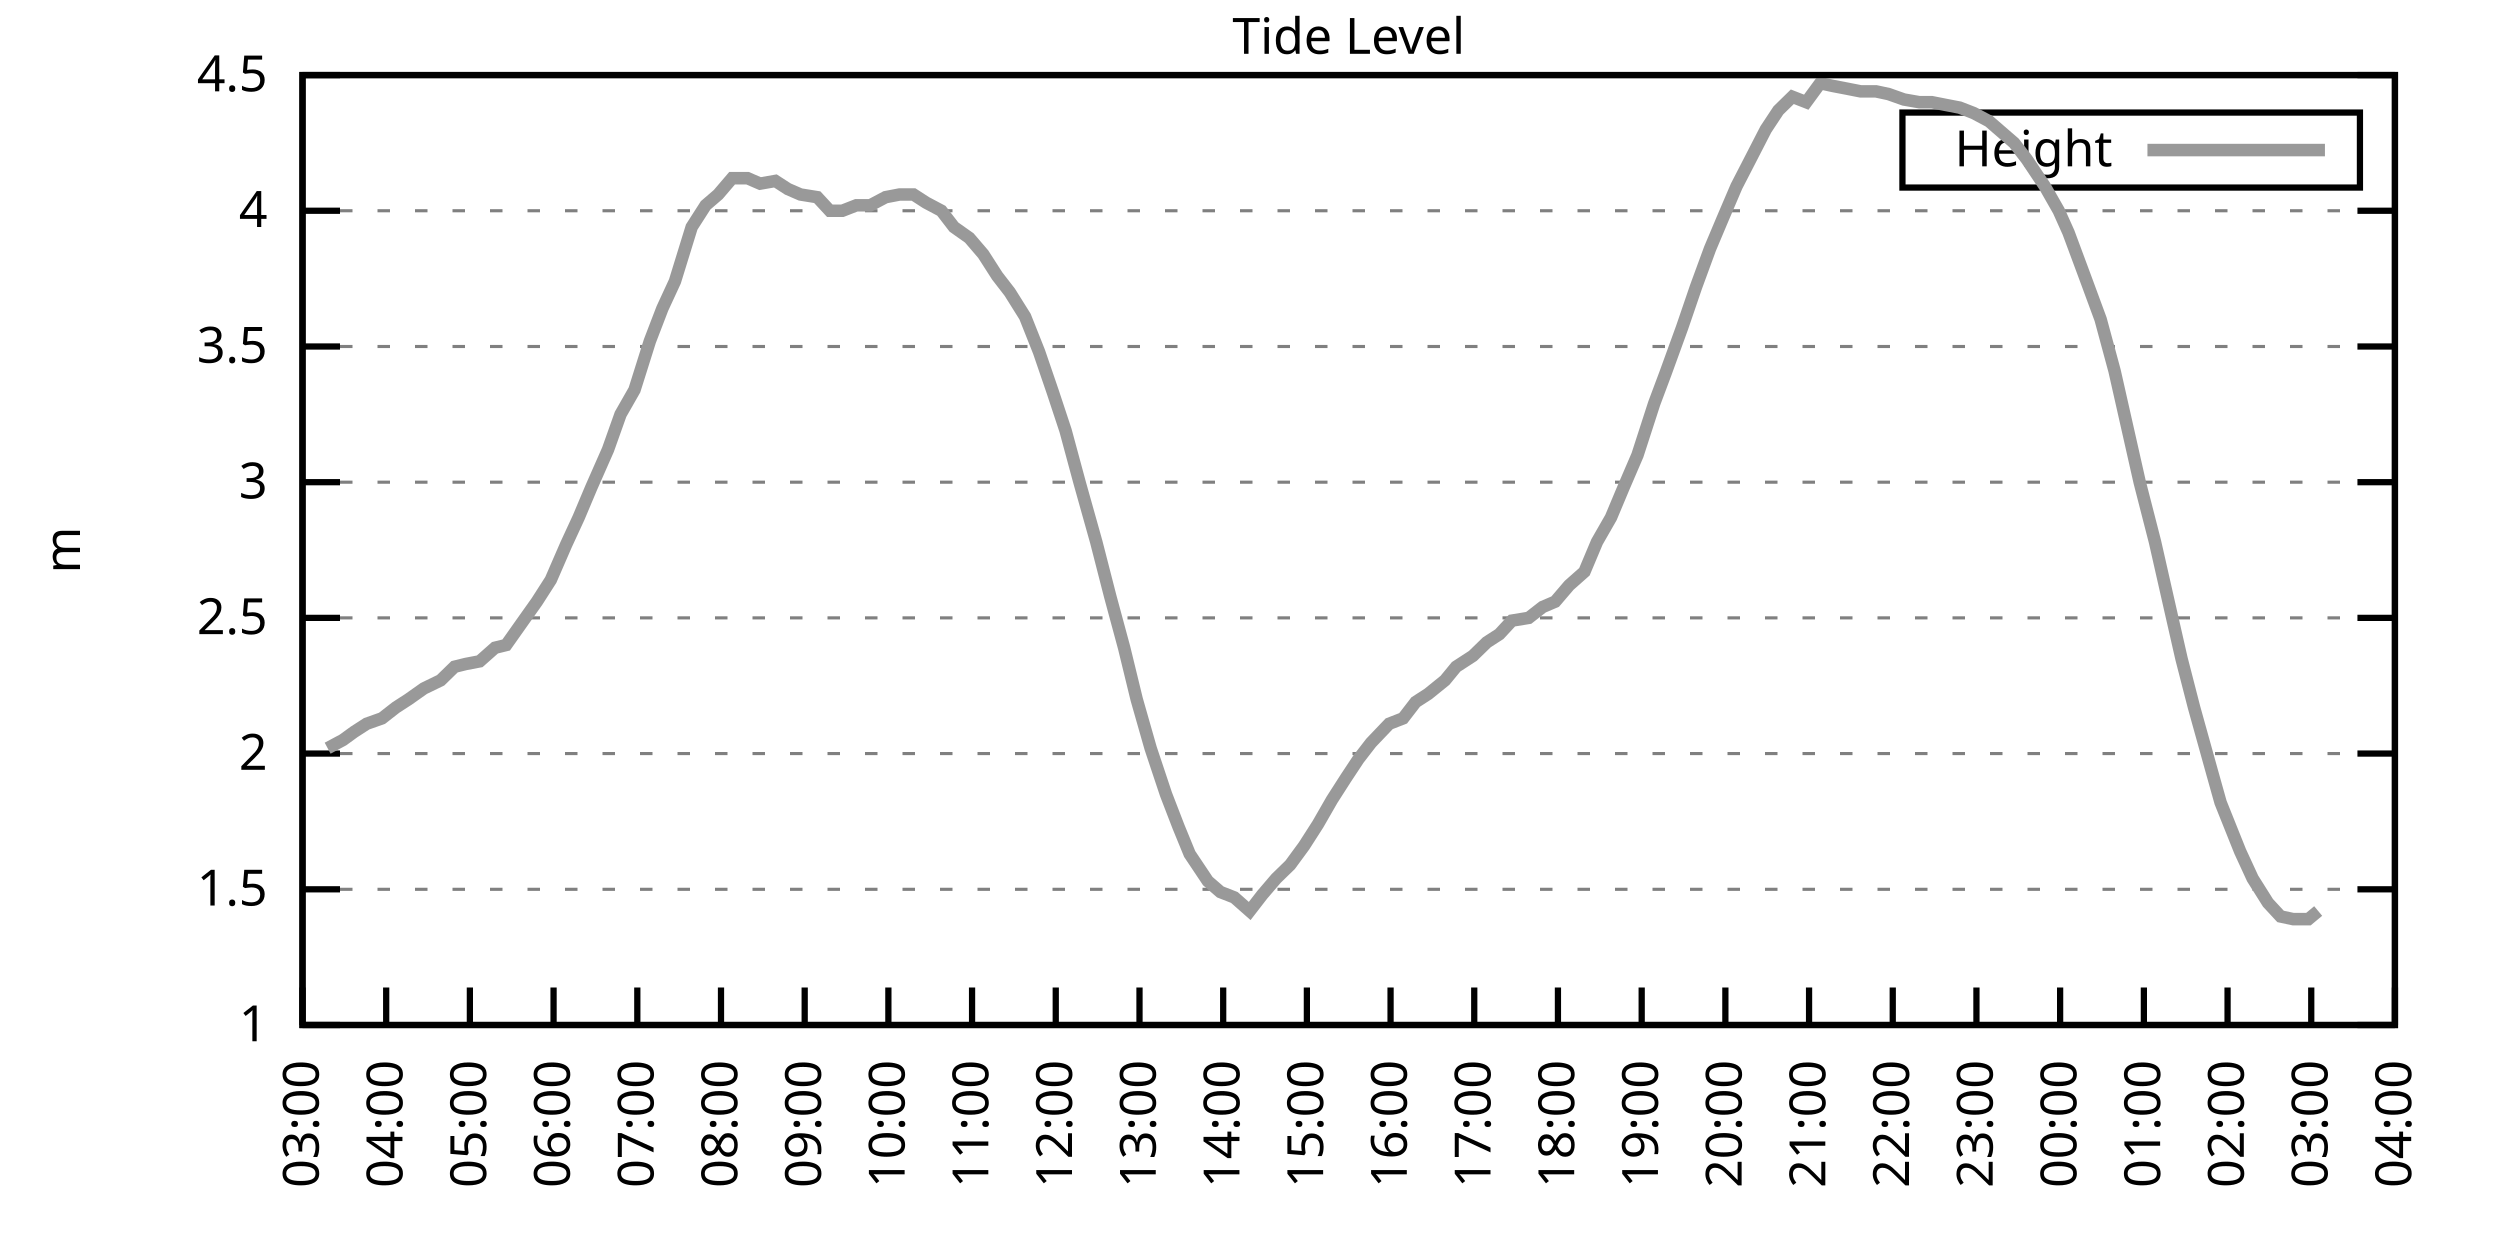
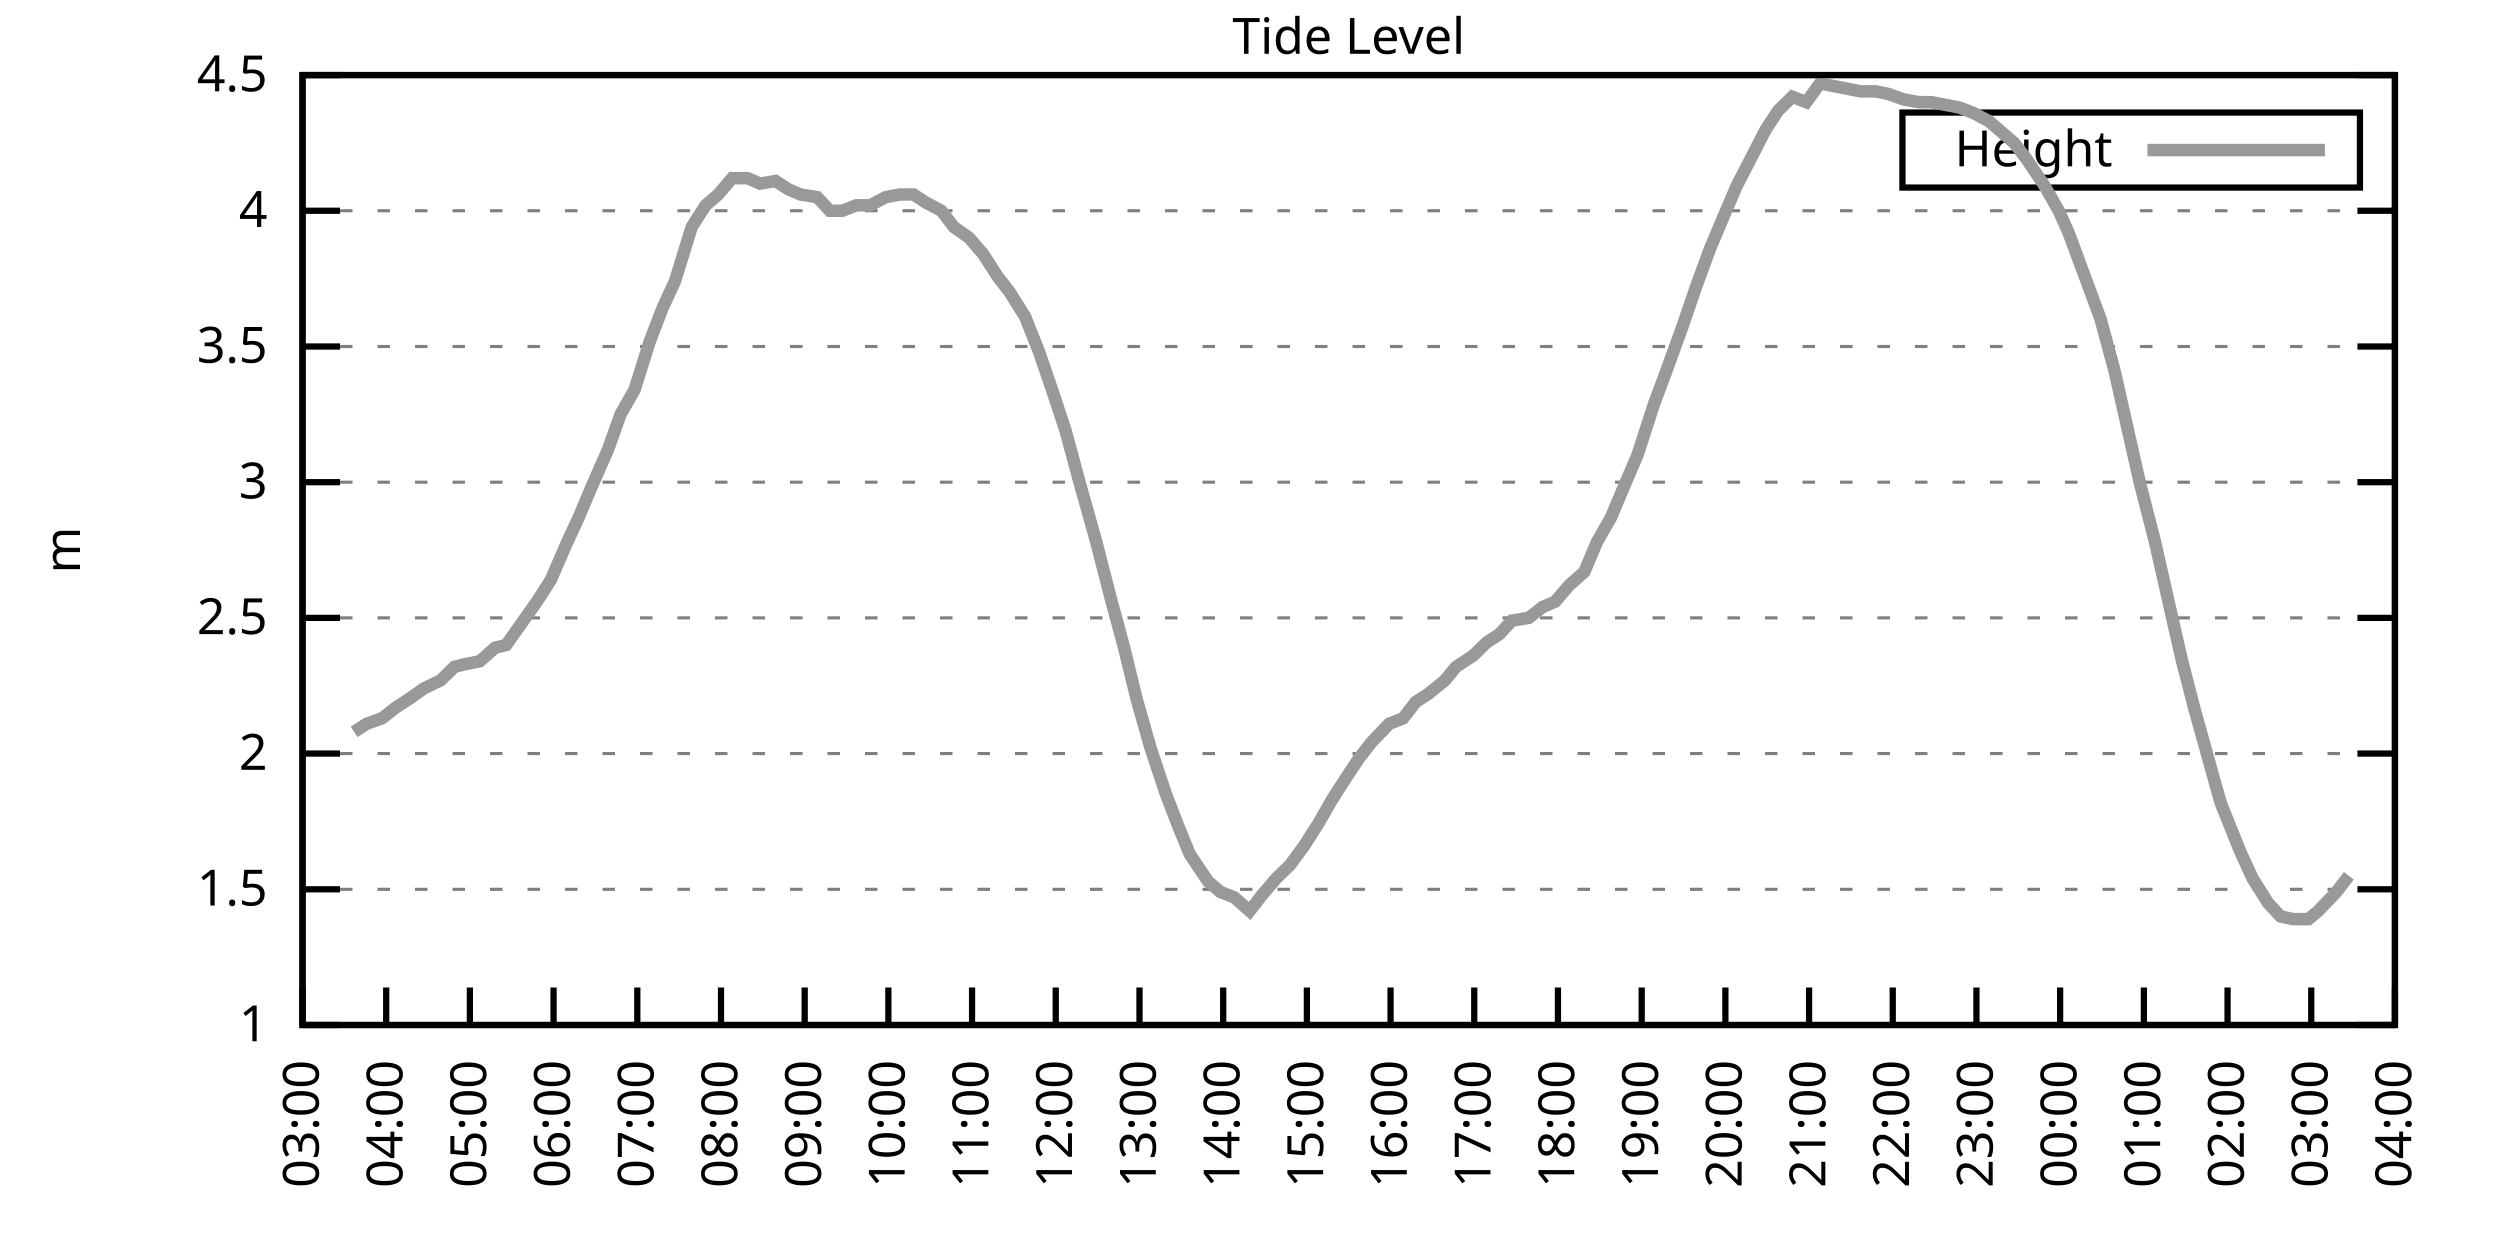
<svg xmlns="http://www.w3.org/2000/svg" xmlns:xlink="http://www.w3.org/1999/xlink" width="400" height="200" viewBox="0 0 400 200">
  <g id="gnuplot_canvas">
    <rect x="0" y="0" width="400" height="200" fill="none" />
    <defs>
      <circle id="gpDot" r="0.5" stroke-width="0.5" stroke="currentColor" />
      <path id="gpPt0" stroke-width="0.333" stroke="currentColor" d="M-1,0 h2 M0,-1 v2" />
      <path id="gpPt1" stroke-width="0.333" stroke="currentColor" d="M-1,-1 L1,1 M1,-1 L-1,1" />
      <path id="gpPt2" stroke-width="0.333" stroke="currentColor" d="M-1,0 L1,0 M0,-1 L0,1 M-1,-1 L1,1 M-1,1 L1,-1" />
      <rect id="gpPt3" stroke-width="0.333" stroke="currentColor" x="-1" y="-1" width="2" height="2" />
      <rect id="gpPt4" stroke-width="0.333" stroke="currentColor" fill="currentColor" x="-1" y="-1" width="2" height="2" />
      <circle id="gpPt5" stroke-width="0.333" stroke="currentColor" cx="0" cy="0" r="1" />
      <use xlink:href="#gpPt5" id="gpPt6" fill="currentColor" stroke="none" />
      <path id="gpPt7" stroke-width="0.333" stroke="currentColor" d="M0,-1.33 L-1.33,0.67 L1.33,0.67 z" />
      <use xlink:href="#gpPt7" id="gpPt8" fill="currentColor" stroke="none" />
      <use xlink:href="#gpPt7" id="gpPt9" stroke="currentColor" transform="rotate(180)" />
      <use xlink:href="#gpPt9" id="gpPt10" fill="currentColor" stroke="none" />
      <use xlink:href="#gpPt3" id="gpPt11" stroke="currentColor" transform="rotate(45)" />
      <use xlink:href="#gpPt11" id="gpPt12" fill="currentColor" stroke="none" />
      <path id="gpPt13" stroke-width="0.333" stroke="currentColor" d="M0,1.330 L1.265,0.411 L0.782,-1.067 L-0.782,-1.076 L-1.265,0.411 z" />
      <use xlink:href="#gpPt13" id="gpPt14" fill="currentColor" stroke="none" />
      <filter id="textbox" filterUnits="objectBoundingBox" x="0" y="0" height="1" width="1">
        <feFlood flood-color="white" flood-opacity="1" result="bgnd" />
        <feComposite in="SourceGraphic" in2="bgnd" operator="atop" />
      </filter>
      <filter id="greybox" filterUnits="objectBoundingBox" x="0" y="0" height="1" width="1">
        <feFlood flood-color="lightgrey" flood-opacity="1" result="grey" />
        <feComposite in="SourceGraphic" in2="grey" operator="atop" />
      </filter>
    </defs>
    <g fill="none" color="white" stroke="currentColor" stroke-width="1.00" stroke-linecap="butt" stroke-linejoin="miter">
</g>
    <g fill="none" color="black" stroke="currentColor" stroke-width="1.00" stroke-linecap="butt" stroke-linejoin="miter">
      <g stroke="none" shape-rendering="crispEdges">
        <polygon fill="rgb(255, 255, 255)" points="48.40,164.00 383.18,164.00 383.18,12.02 48.40,12.02 " />
      </g>
    </g>
    <g fill="none" color="black" stroke="currentColor" stroke-width="1.00" stroke-linecap="butt" stroke-linejoin="miter">
</g>
    <g fill="none" color="black" stroke="black" stroke-width="0.50" stroke-linecap="butt" stroke-linejoin="miter">
</g>
    <g fill="none" color="gray" stroke="currentColor" stroke-width="0.50" stroke-linecap="butt" stroke-linejoin="miter">
      <path stroke="gray" stroke-dasharray="2,4" class="gridline" d="M48.40,164.00 L383.19,164.00  " />
    </g>
    <g fill="none" color="gray" stroke="gray" stroke-width="1.00" stroke-linecap="butt" stroke-linejoin="miter">
</g>
    <g fill="none" color="black" stroke="currentColor" stroke-width="1.00" stroke-linecap="butt" stroke-linejoin="miter">
      <path stroke="black" d="M48.40,164.00 L54.40,164.00 M383.19,164.00 L377.19,164.00  " />
      <g transform="translate(42.80,166.60)" stroke="none" fill="black" font-family="Sans" font-size="8.00" text-anchor="end">
        <text>
          <tspan font-family="Sans"> 1</tspan>
        </text>
      </g>
    </g>
    <g fill="none" color="black" stroke="currentColor" stroke-width="1.00" stroke-linecap="butt" stroke-linejoin="miter">
</g>
    <g fill="none" color="black" stroke="black" stroke-width="0.50" stroke-linecap="butt" stroke-linejoin="miter">
</g>
    <g fill="none" color="gray" stroke="currentColor" stroke-width="0.50" stroke-linecap="butt" stroke-linejoin="miter">
      <path stroke="gray" stroke-dasharray="2,4" class="gridline" d="M48.40,142.29 L383.19,142.29  " />
    </g>
    <g fill="none" color="gray" stroke="gray" stroke-width="1.00" stroke-linecap="butt" stroke-linejoin="miter">
</g>
    <g fill="none" color="black" stroke="currentColor" stroke-width="1.00" stroke-linecap="butt" stroke-linejoin="miter">
      <path stroke="black" d="M48.40,142.29 L54.40,142.29 M383.19,142.29 L377.19,142.29  " />
      <g transform="translate(42.80,144.89)" stroke="none" fill="black" font-family="Sans" font-size="8.00" text-anchor="end">
        <text>
          <tspan font-family="Sans"> 1.5</tspan>
        </text>
      </g>
    </g>
    <g fill="none" color="black" stroke="currentColor" stroke-width="1.00" stroke-linecap="butt" stroke-linejoin="miter">
</g>
    <g fill="none" color="black" stroke="black" stroke-width="0.50" stroke-linecap="butt" stroke-linejoin="miter">
</g>
    <g fill="none" color="gray" stroke="currentColor" stroke-width="0.50" stroke-linecap="butt" stroke-linejoin="miter">
      <path stroke="gray" stroke-dasharray="2,4" class="gridline" d="M48.40,120.57 L383.19,120.57  " />
    </g>
    <g fill="none" color="gray" stroke="gray" stroke-width="1.00" stroke-linecap="butt" stroke-linejoin="miter">
</g>
    <g fill="none" color="black" stroke="currentColor" stroke-width="1.00" stroke-linecap="butt" stroke-linejoin="miter">
      <path stroke="black" d="M48.40,120.57 L54.40,120.57 M383.19,120.57 L377.19,120.57  " />
      <g transform="translate(42.80,123.17)" stroke="none" fill="black" font-family="Sans" font-size="8.00" text-anchor="end">
        <text>
          <tspan font-family="Sans"> 2</tspan>
        </text>
      </g>
    </g>
    <g fill="none" color="black" stroke="currentColor" stroke-width="1.00" stroke-linecap="butt" stroke-linejoin="miter">
</g>
    <g fill="none" color="black" stroke="black" stroke-width="0.50" stroke-linecap="butt" stroke-linejoin="miter">
</g>
    <g fill="none" color="gray" stroke="currentColor" stroke-width="0.50" stroke-linecap="butt" stroke-linejoin="miter">
      <path stroke="gray" stroke-dasharray="2,4" class="gridline" d="M48.40,98.86 L383.19,98.86  " />
    </g>
    <g fill="none" color="gray" stroke="gray" stroke-width="1.00" stroke-linecap="butt" stroke-linejoin="miter">
</g>
    <g fill="none" color="black" stroke="currentColor" stroke-width="1.00" stroke-linecap="butt" stroke-linejoin="miter">
      <path stroke="black" d="M48.40,98.86 L54.40,98.86 M383.19,98.86 L377.19,98.86  " />
      <g transform="translate(42.80,101.46)" stroke="none" fill="black" font-family="Sans" font-size="8.00" text-anchor="end">
        <text>
          <tspan font-family="Sans"> 2.5</tspan>
        </text>
      </g>
    </g>
    <g fill="none" color="black" stroke="currentColor" stroke-width="1.00" stroke-linecap="butt" stroke-linejoin="miter">
</g>
    <g fill="none" color="black" stroke="black" stroke-width="0.50" stroke-linecap="butt" stroke-linejoin="miter">
</g>
    <g fill="none" color="gray" stroke="currentColor" stroke-width="0.50" stroke-linecap="butt" stroke-linejoin="miter">
      <path stroke="gray" stroke-dasharray="2,4" class="gridline" d="M48.40,77.15 L383.19,77.15  " />
    </g>
    <g fill="none" color="gray" stroke="gray" stroke-width="1.00" stroke-linecap="butt" stroke-linejoin="miter">
</g>
    <g fill="none" color="black" stroke="currentColor" stroke-width="1.00" stroke-linecap="butt" stroke-linejoin="miter">
      <path stroke="black" d="M48.40,77.15 L54.40,77.15 M383.19,77.15 L377.19,77.15  " />
      <g transform="translate(42.80,79.75)" stroke="none" fill="black" font-family="Sans" font-size="8.00" text-anchor="end">
        <text>
          <tspan font-family="Sans"> 3</tspan>
        </text>
      </g>
    </g>
    <g fill="none" color="black" stroke="currentColor" stroke-width="1.00" stroke-linecap="butt" stroke-linejoin="miter">
</g>
    <g fill="none" color="black" stroke="black" stroke-width="0.50" stroke-linecap="butt" stroke-linejoin="miter">
</g>
    <g fill="none" color="gray" stroke="currentColor" stroke-width="0.50" stroke-linecap="butt" stroke-linejoin="miter">
      <path stroke="gray" stroke-dasharray="2,4" class="gridline" d="M48.40,55.44 L383.19,55.44  " />
    </g>
    <g fill="none" color="gray" stroke="gray" stroke-width="1.00" stroke-linecap="butt" stroke-linejoin="miter">
</g>
    <g fill="none" color="black" stroke="currentColor" stroke-width="1.00" stroke-linecap="butt" stroke-linejoin="miter">
      <path stroke="black" d="M48.40,55.44 L54.40,55.44 M383.19,55.44 L377.19,55.44  " />
      <g transform="translate(42.80,58.04)" stroke="none" fill="black" font-family="Sans" font-size="8.00" text-anchor="end">
        <text>
          <tspan font-family="Sans"> 3.5</tspan>
        </text>
      </g>
    </g>
    <g fill="none" color="black" stroke="currentColor" stroke-width="1.00" stroke-linecap="butt" stroke-linejoin="miter">
</g>
    <g fill="none" color="black" stroke="black" stroke-width="0.50" stroke-linecap="butt" stroke-linejoin="miter">
</g>
    <g fill="none" color="gray" stroke="currentColor" stroke-width="0.50" stroke-linecap="butt" stroke-linejoin="miter">
      <path stroke="gray" stroke-dasharray="2,4" class="gridline" d="M48.40,33.72 L383.19,33.72  " />
    </g>
    <g fill="none" color="gray" stroke="gray" stroke-width="1.00" stroke-linecap="butt" stroke-linejoin="miter">
</g>
    <g fill="none" color="black" stroke="currentColor" stroke-width="1.00" stroke-linecap="butt" stroke-linejoin="miter">
      <path stroke="black" d="M48.40,33.72 L54.40,33.72 M383.19,33.72 L377.19,33.72  " />
      <g transform="translate(42.80,36.32)" stroke="none" fill="black" font-family="Sans" font-size="8.00" text-anchor="end">
        <text>
          <tspan font-family="Sans"> 4</tspan>
        </text>
      </g>
    </g>
    <g fill="none" color="black" stroke="currentColor" stroke-width="1.00" stroke-linecap="butt" stroke-linejoin="miter">
</g>
    <g fill="none" color="black" stroke="black" stroke-width="0.50" stroke-linecap="butt" stroke-linejoin="miter">
</g>
    <g fill="none" color="gray" stroke="currentColor" stroke-width="0.50" stroke-linecap="butt" stroke-linejoin="miter">
      <path stroke="gray" stroke-dasharray="2,4" class="gridline" d="M48.40,12.01 L383.19,12.01  " />
    </g>
    <g fill="none" color="gray" stroke="gray" stroke-width="1.00" stroke-linecap="butt" stroke-linejoin="miter">
</g>
    <g fill="none" color="black" stroke="currentColor" stroke-width="1.00" stroke-linecap="butt" stroke-linejoin="miter">
      <path stroke="black" d="M48.40,12.01 L54.40,12.01 M383.19,12.01 L377.19,12.01  " />
      <g transform="translate(42.80,14.61)" stroke="none" fill="black" font-family="Sans" font-size="8.00" text-anchor="end">
        <text>
          <tspan font-family="Sans"> 4.5</tspan>
        </text>
      </g>
    </g>
    <g fill="none" color="black" stroke="currentColor" stroke-width="1.00" stroke-linecap="butt" stroke-linejoin="miter">
      <path stroke="black" d="M48.40,164.00 L48.40,158.00  " />
      <g transform="translate(51.00,169.60) rotate(270.00)" stroke="none" fill="black" font-family="Sans" font-size="8.00" text-anchor="end">
        <text>
          <tspan font-family="Sans">03:00</tspan>
        </text>
      </g>
    </g>
    <g fill="none" color="black" stroke="currentColor" stroke-width="1.00" stroke-linecap="butt" stroke-linejoin="miter">
      <path stroke="black" d="M61.79,164.00 L61.79,158.00  " />
      <g transform="translate(64.39,169.60) rotate(270.00)" stroke="none" fill="black" font-family="Sans" font-size="8.00" text-anchor="end">
        <text>
          <tspan font-family="Sans">04:00</tspan>
        </text>
      </g>
    </g>
    <g fill="none" color="black" stroke="currentColor" stroke-width="1.00" stroke-linecap="butt" stroke-linejoin="miter">
      <path stroke="black" d="M75.18,164.00 L75.18,158.00  " />
      <g transform="translate(77.78,169.60) rotate(270.00)" stroke="none" fill="black" font-family="Sans" font-size="8.00" text-anchor="end">
        <text>
          <tspan font-family="Sans">05:00</tspan>
        </text>
      </g>
    </g>
    <g fill="none" color="black" stroke="currentColor" stroke-width="1.00" stroke-linecap="butt" stroke-linejoin="miter">
      <path stroke="black" d="M88.57,164.00 L88.57,158.00  " />
      <g transform="translate(91.17,169.60) rotate(270.00)" stroke="none" fill="black" font-family="Sans" font-size="8.00" text-anchor="end">
        <text>
          <tspan font-family="Sans">06:00</tspan>
        </text>
      </g>
    </g>
    <g fill="none" color="black" stroke="currentColor" stroke-width="1.00" stroke-linecap="butt" stroke-linejoin="miter">
      <path stroke="black" d="M101.97,164.00 L101.97,158.00  " />
      <g transform="translate(104.57,169.60) rotate(270.00)" stroke="none" fill="black" font-family="Sans" font-size="8.00" text-anchor="end">
        <text>
          <tspan font-family="Sans">07:00</tspan>
        </text>
      </g>
    </g>
    <g fill="none" color="black" stroke="currentColor" stroke-width="1.00" stroke-linecap="butt" stroke-linejoin="miter">
      <path stroke="black" d="M115.36,164.00 L115.36,158.00  " />
      <g transform="translate(117.96,169.60) rotate(270.00)" stroke="none" fill="black" font-family="Sans" font-size="8.00" text-anchor="end">
        <text>
          <tspan font-family="Sans">08:00</tspan>
        </text>
      </g>
    </g>
    <g fill="none" color="black" stroke="currentColor" stroke-width="1.00" stroke-linecap="butt" stroke-linejoin="miter">
      <path stroke="black" d="M128.75,164.00 L128.75,158.00  " />
      <g transform="translate(131.35,169.60) rotate(270.00)" stroke="none" fill="black" font-family="Sans" font-size="8.00" text-anchor="end">
        <text>
          <tspan font-family="Sans">09:00</tspan>
        </text>
      </g>
    </g>
    <g fill="none" color="black" stroke="currentColor" stroke-width="1.00" stroke-linecap="butt" stroke-linejoin="miter">
      <path stroke="black" d="M142.14,164.00 L142.14,158.00  " />
      <g transform="translate(144.74,169.60) rotate(270.00)" stroke="none" fill="black" font-family="Sans" font-size="8.00" text-anchor="end">
        <text>
          <tspan font-family="Sans">10:00</tspan>
        </text>
      </g>
    </g>
    <g fill="none" color="black" stroke="currentColor" stroke-width="1.00" stroke-linecap="butt" stroke-linejoin="miter">
      <path stroke="black" d="M155.53,164.00 L155.53,158.00  " />
      <g transform="translate(158.13,169.60) rotate(270.00)" stroke="none" fill="black" font-family="Sans" font-size="8.00" text-anchor="end">
        <text>
          <tspan font-family="Sans">11:00</tspan>
        </text>
      </g>
    </g>
    <g fill="none" color="black" stroke="currentColor" stroke-width="1.00" stroke-linecap="butt" stroke-linejoin="miter">
      <path stroke="black" d="M168.92,164.00 L168.92,158.00  " />
      <g transform="translate(171.52,169.60) rotate(270.00)" stroke="none" fill="black" font-family="Sans" font-size="8.00" text-anchor="end">
        <text>
          <tspan font-family="Sans">12:00</tspan>
        </text>
      </g>
    </g>
    <g fill="none" color="black" stroke="currentColor" stroke-width="1.00" stroke-linecap="butt" stroke-linejoin="miter">
      <path stroke="black" d="M182.32,164.00 L182.32,158.00  " />
      <g transform="translate(184.92,169.60) rotate(270.00)" stroke="none" fill="black" font-family="Sans" font-size="8.00" text-anchor="end">
        <text>
          <tspan font-family="Sans">13:00</tspan>
        </text>
      </g>
    </g>
    <g fill="none" color="black" stroke="currentColor" stroke-width="1.00" stroke-linecap="butt" stroke-linejoin="miter">
      <path stroke="black" d="M195.71,164.00 L195.71,158.00  " />
      <g transform="translate(198.31,169.60) rotate(270.00)" stroke="none" fill="black" font-family="Sans" font-size="8.00" text-anchor="end">
        <text>
          <tspan font-family="Sans">14:00</tspan>
        </text>
      </g>
    </g>
    <g fill="none" color="black" stroke="currentColor" stroke-width="1.00" stroke-linecap="butt" stroke-linejoin="miter">
      <path stroke="black" d="M209.10,164.00 L209.10,158.00  " />
      <g transform="translate(211.70,169.60) rotate(270.00)" stroke="none" fill="black" font-family="Sans" font-size="8.00" text-anchor="end">
        <text>
          <tspan font-family="Sans">15:00</tspan>
        </text>
      </g>
    </g>
    <g fill="none" color="black" stroke="currentColor" stroke-width="1.00" stroke-linecap="butt" stroke-linejoin="miter">
      <path stroke="black" d="M222.49,164.00 L222.49,158.00  " />
      <g transform="translate(225.09,169.60) rotate(270.00)" stroke="none" fill="black" font-family="Sans" font-size="8.00" text-anchor="end">
        <text>
          <tspan font-family="Sans">16:00</tspan>
        </text>
      </g>
    </g>
    <g fill="none" color="black" stroke="currentColor" stroke-width="1.00" stroke-linecap="butt" stroke-linejoin="miter">
      <path stroke="black" d="M235.88,164.00 L235.88,158.00  " />
      <g transform="translate(238.48,169.60) rotate(270.00)" stroke="none" fill="black" font-family="Sans" font-size="8.00" text-anchor="end">
        <text>
          <tspan font-family="Sans">17:00</tspan>
        </text>
      </g>
    </g>
    <g fill="none" color="black" stroke="currentColor" stroke-width="1.00" stroke-linecap="butt" stroke-linejoin="miter">
      <path stroke="black" d="M249.27,164.00 L249.27,158.00  " />
      <g transform="translate(251.87,169.60) rotate(270.00)" stroke="none" fill="black" font-family="Sans" font-size="8.00" text-anchor="end">
        <text>
          <tspan font-family="Sans">18:00</tspan>
        </text>
      </g>
    </g>
    <g fill="none" color="black" stroke="currentColor" stroke-width="1.00" stroke-linecap="butt" stroke-linejoin="miter">
      <path stroke="black" d="M262.67,164.00 L262.67,158.00  " />
      <g transform="translate(265.27,169.60) rotate(270.00)" stroke="none" fill="black" font-family="Sans" font-size="8.00" text-anchor="end">
        <text>
          <tspan font-family="Sans">19:00</tspan>
        </text>
      </g>
    </g>
    <g fill="none" color="black" stroke="currentColor" stroke-width="1.00" stroke-linecap="butt" stroke-linejoin="miter">
      <path stroke="black" d="M276.06,164.00 L276.06,158.00  " />
      <g transform="translate(278.66,169.60) rotate(270.00)" stroke="none" fill="black" font-family="Sans" font-size="8.00" text-anchor="end">
        <text>
          <tspan font-family="Sans">20:00</tspan>
        </text>
      </g>
    </g>
    <g fill="none" color="black" stroke="currentColor" stroke-width="1.00" stroke-linecap="butt" stroke-linejoin="miter">
      <path stroke="black" d="M289.45,164.00 L289.45,158.00  " />
      <g transform="translate(292.05,169.60) rotate(270.00)" stroke="none" fill="black" font-family="Sans" font-size="8.00" text-anchor="end">
        <text>
          <tspan font-family="Sans">21:00</tspan>
        </text>
      </g>
    </g>
    <g fill="none" color="black" stroke="currentColor" stroke-width="1.00" stroke-linecap="butt" stroke-linejoin="miter">
      <path stroke="black" d="M302.84,164.00 L302.84,158.00  " />
      <g transform="translate(305.44,169.60) rotate(270.00)" stroke="none" fill="black" font-family="Sans" font-size="8.00" text-anchor="end">
        <text>
          <tspan font-family="Sans">22:00</tspan>
        </text>
      </g>
    </g>
    <g fill="none" color="black" stroke="currentColor" stroke-width="1.00" stroke-linecap="butt" stroke-linejoin="miter">
      <path stroke="black" d="M316.23,164.00 L316.23,158.00  " />
      <g transform="translate(318.83,169.60) rotate(270.00)" stroke="none" fill="black" font-family="Sans" font-size="8.00" text-anchor="end">
        <text>
          <tspan font-family="Sans">23:00</tspan>
        </text>
      </g>
    </g>
    <g fill="none" color="black" stroke="currentColor" stroke-width="1.00" stroke-linecap="butt" stroke-linejoin="miter">
      <path stroke="black" d="M329.62,164.00 L329.62,158.00  " />
      <g transform="translate(332.22,169.60) rotate(270.00)" stroke="none" fill="black" font-family="Sans" font-size="8.00" text-anchor="end">
        <text>
          <tspan font-family="Sans">00:00</tspan>
        </text>
      </g>
    </g>
    <g fill="none" color="black" stroke="currentColor" stroke-width="1.00" stroke-linecap="butt" stroke-linejoin="miter">
      <path stroke="black" d="M343.02,164.00 L343.02,158.00  " />
      <g transform="translate(345.62,169.60) rotate(270.00)" stroke="none" fill="black" font-family="Sans" font-size="8.00" text-anchor="end">
        <text>
          <tspan font-family="Sans">01:00</tspan>
        </text>
      </g>
    </g>
    <g fill="none" color="black" stroke="currentColor" stroke-width="1.00" stroke-linecap="butt" stroke-linejoin="miter">
      <path stroke="black" d="M356.41,164.00 L356.41,158.00  " />
      <g transform="translate(359.01,169.60) rotate(270.00)" stroke="none" fill="black" font-family="Sans" font-size="8.00" text-anchor="end">
        <text>
          <tspan font-family="Sans">02:00</tspan>
        </text>
      </g>
    </g>
    <g fill="none" color="black" stroke="currentColor" stroke-width="1.00" stroke-linecap="butt" stroke-linejoin="miter">
      <path stroke="black" d="M369.80,164.00 L369.80,158.00  " />
      <g transform="translate(372.40,169.60) rotate(270.00)" stroke="none" fill="black" font-family="Sans" font-size="8.00" text-anchor="end">
        <text>
          <tspan font-family="Sans">03:00</tspan>
        </text>
      </g>
    </g>
    <g fill="none" color="black" stroke="currentColor" stroke-width="1.00" stroke-linecap="butt" stroke-linejoin="miter">
      <path stroke="black" d="M383.19,164.00 L383.19,158.00  " />
      <g transform="translate(385.79,169.60) rotate(270.00)" stroke="none" fill="black" font-family="Sans" font-size="8.00" text-anchor="end">
        <text>
          <tspan font-family="Sans">04:00</tspan>
        </text>
      </g>
    </g>
    <g fill="none" color="black" stroke="currentColor" stroke-width="1.00" stroke-linecap="butt" stroke-linejoin="miter">
</g>
    <g fill="none" color="black" stroke="currentColor" stroke-width="1.00" stroke-linecap="butt" stroke-linejoin="miter">
      <path stroke="black" d="M48.40,12.01 L48.40,164.00 L383.19,164.00 L383.19,12.01 L48.40,12.01 Z  " />
    </g>
    <g fill="none" color="black" stroke="currentColor" stroke-width="1.00" stroke-linecap="butt" stroke-linejoin="miter">
</g>
    <g fill="none" color="black" stroke="currentColor" stroke-width="1.00" stroke-linecap="butt" stroke-linejoin="miter">
      <path stroke="black" d="M304.39,30.01 L304.39,18.01 L377.59,18.01 L377.59,30.01 L304.39,30.01 Z  " />
    </g>
    <g id="Tide_level_plot_1">
      <g fill="none" color="white" stroke="black" stroke-width="2.00" stroke-linecap="butt" stroke-linejoin="miter">
</g>
      <g fill="none" color="black" stroke="currentColor" stroke-width="2.00" stroke-linecap="butt" stroke-linejoin="miter">
        <g transform="translate(337.99,26.61)" stroke="none" fill="black" font-family="Sans" font-size="8.00" text-anchor="end">
          <text>
            <tspan font-family="Sans">Height</tspan>
          </text>
        </g>
      </g>
      <g fill="none" color="black" stroke="currentColor" stroke-width="2.00" stroke-linecap="butt" stroke-linejoin="miter">
-         <path stroke="rgb(153, 153, 153)" d="M343.59,24.01 L371.99,24.01 M52.42,119.71 L54.87,118.40 L56.66,117.10 L58.67,115.80 L61.12,114.93 L63.35,113.19   L65.36,111.89 L67.82,110.15 L70.50,108.85 L72.73,106.68 L74.51,106.24 L76.75,105.81 L79.20,103.64 L80.99,103.20   L83.44,99.73 L85.90,96.26 L88.13,92.78 L90.58,87.14 L92.59,82.79 L94.60,78.02 L97.28,71.94 L99.29,66.29   L101.52,62.38 L103.98,54.57 L105.98,49.36 L107.99,45.01 L110.67,36.33 L112.90,32.85 L114.91,31.12 L117.14,28.51   L119.60,28.51 L121.61,29.38 L124.06,28.95 L126.07,30.25 L128.08,31.12 L130.76,31.55 L132.77,33.72 L134.78,33.72   L137.01,32.85 L139.24,32.85 L141.69,31.55 L143.93,31.12 L146.16,31.12 L148.17,32.42 L150.62,33.72 L152.63,36.33   L155.09,38.07 L157.32,40.67 L159.55,44.15 L161.56,46.75 L164.01,50.66 L166.25,56.30 L168.48,62.82 L170.49,68.90   L172.72,77.15 L175.40,86.70 L177.63,95.39 L179.86,103.64 L181.87,111.89 L184.10,119.71 L186.56,127.09 L188.57,132.30   L190.35,136.64 L193.25,140.98 L195.26,142.72 L197.49,143.59 L199.95,145.76 L201.96,143.16 L204.19,140.55 L206.42,138.38   L208.65,135.34 L210.88,131.86 L213.12,127.96 L215.35,124.48 L217.36,121.44 L219.37,118.84 L222.27,115.80 L224.50,114.93   L226.51,112.32 L228.52,111.02 L231.20,108.85 L232.98,106.68 L235.66,104.94 L237.89,102.77 L239.90,101.47 L241.91,99.30   L244.59,98.86 L246.82,97.12 L248.83,96.26 L251.06,93.65 L253.51,91.48 L255.52,86.70 L257.76,82.79 L259.76,78.02   L262.00,72.81 L264.67,64.56 L266.46,59.78 L269.14,52.40 L271.37,45.88 L273.60,39.80 L275.61,35.03 L277.84,29.81   L279.85,25.91 L282.53,20.70 L284.54,17.66 L286.77,15.48 L289.00,16.35 L291.23,13.31 L293.24,13.75 L295.48,14.18   L297.71,14.62 L300.16,14.62 L302.17,15.05 L304.63,15.92 L307.08,16.35 L309.09,16.35 L311.32,16.79 L313.55,17.22   L315.79,18.09 L318.24,19.39 L320.25,21.13 L322.26,22.87 L324.27,25.47 L327.17,29.81 L329.40,33.72 L330.96,37.20   L333.86,45.01 L336.10,51.09 L338.33,59.34 L342.35,77.15 L344.80,86.70 L347.26,97.56 L349.04,105.38 L351.05,113.19   L353.95,123.61 L355.29,128.39 L358.42,136.21 L360.42,140.55 L362.88,144.46 L364.89,146.63 L366.90,147.06 L369.35,147.06   L370.91,145.76  " />
+         <path stroke="rgb(153, 153, 153)" d="M343.59,24.01 L371.99,24.01 M56.66,117.10 L58.67,115.80 L61.12,114.93 L63.35,113.19 L65.36,111.89 L67.82,110.15   L70.50,108.85 L72.73,106.68 L74.51,106.24 L76.75,105.81 L79.20,103.64 L80.99,103.20 L83.44,99.73 L85.90,96.26   L88.13,92.78 L90.58,87.14 L92.59,82.79 L94.60,78.02 L97.28,71.94 L99.29,66.29 L101.52,62.38 L103.98,54.57   L105.98,49.36 L107.99,45.01 L110.67,36.33 L112.90,32.85 L114.91,31.12 L117.14,28.51 L119.60,28.51 L121.61,29.38   L124.06,28.95 L126.07,30.25 L128.08,31.12 L130.76,31.55 L132.77,33.72 L134.78,33.72 L137.01,32.85 L139.24,32.85   L141.69,31.55 L143.93,31.12 L146.16,31.12 L148.17,32.42 L150.62,33.72 L152.63,36.33 L155.09,38.07 L157.32,40.67   L159.55,44.15 L161.56,46.75 L164.01,50.66 L166.25,56.30 L168.48,62.82 L170.49,68.90 L172.72,77.15 L175.40,86.70   L177.63,95.39 L179.86,103.64 L181.87,111.89 L184.10,119.71 L186.56,127.09 L188.57,132.30 L190.35,136.64 L193.25,140.98   L195.26,142.72 L197.49,143.59 L199.95,145.76 L201.96,143.16 L204.19,140.55 L206.42,138.38 L208.65,135.34 L210.88,131.86   L213.12,127.96 L215.35,124.48 L217.36,121.44 L219.37,118.84 L222.27,115.80 L224.50,114.93 L226.51,112.32 L228.52,111.02   L231.20,108.85 L232.98,106.68 L235.66,104.94 L237.89,102.77 L239.90,101.47 L241.91,99.30 L244.59,98.86 L246.82,97.12   L248.83,96.26 L251.06,93.65 L253.51,91.48 L255.52,86.70 L257.76,82.79 L259.76,78.02 L262.00,72.81 L264.67,64.56   L266.46,59.78 L269.14,52.40 L271.37,45.88 L273.60,39.80 L275.61,35.03 L277.84,29.81 L279.85,25.91 L282.53,20.70   L284.54,17.66 L286.77,15.48 L289.00,16.35 L291.23,13.31 L293.24,13.75 L295.48,14.18 L297.71,14.62 L300.16,14.62   L302.17,15.05 L304.63,15.92 L307.08,16.35 L309.09,16.35 L311.32,16.79 L313.55,17.22 L315.79,18.09 L318.24,19.39   L320.25,21.13 L322.26,22.87 L324.27,25.47 L327.17,29.81 L329.40,33.72 L330.96,37.20 L333.86,45.01 L336.10,51.09   L338.33,59.34 L342.35,77.15 L344.80,86.70 L347.26,97.56 L349.04,105.38 L351.05,113.19 L353.95,123.61 L355.29,128.39   L358.42,136.21 L360.42,140.55 L362.88,144.46 L364.89,146.63 L366.90,147.06 L369.35,147.06 L370.91,145.76 L373.82,142.72   L375.82,140.12  " />
      </g>
    </g>
    <g fill="none" color="black" stroke="currentColor" stroke-width="2.00" stroke-linecap="butt" stroke-linejoin="miter">
</g>
    <g fill="none" color="black" stroke="black" stroke-width="1.00" stroke-linecap="butt" stroke-linejoin="miter">
</g>
    <g fill="none" color="black" stroke="currentColor" stroke-width="1.00" stroke-linecap="butt" stroke-linejoin="miter">
      <path stroke="black" d="M48.40,12.01 L48.40,164.00 L383.19,164.00 L383.19,12.01 L48.40,12.01 Z  " />
      <g transform="translate(12.80,88.01) rotate(270.00)" stroke="none" fill="black" font-family="Sans" font-size="8.00" text-anchor="middle">
        <text>
          <tspan font-family="Sans">m</tspan>
        </text>
      </g>
    </g>
    <g fill="none" color="black" stroke="currentColor" stroke-width="1.00" stroke-linecap="butt" stroke-linejoin="miter">
</g>
    <g fill="none" color="black" stroke="currentColor" stroke-width="1.00" stroke-linecap="butt" stroke-linejoin="miter">
      <g transform="translate(215.79,8.61)" stroke="none" fill="black" font-family="Sans" font-size="8.00" text-anchor="middle">
        <text>
          <tspan font-family="Sans">Tide Level</tspan>
        </text>
      </g>
    </g>
    <g fill="none" color="black" stroke="currentColor" stroke-width="1.00" stroke-linecap="butt" stroke-linejoin="miter">
</g>
  </g>
</svg>
